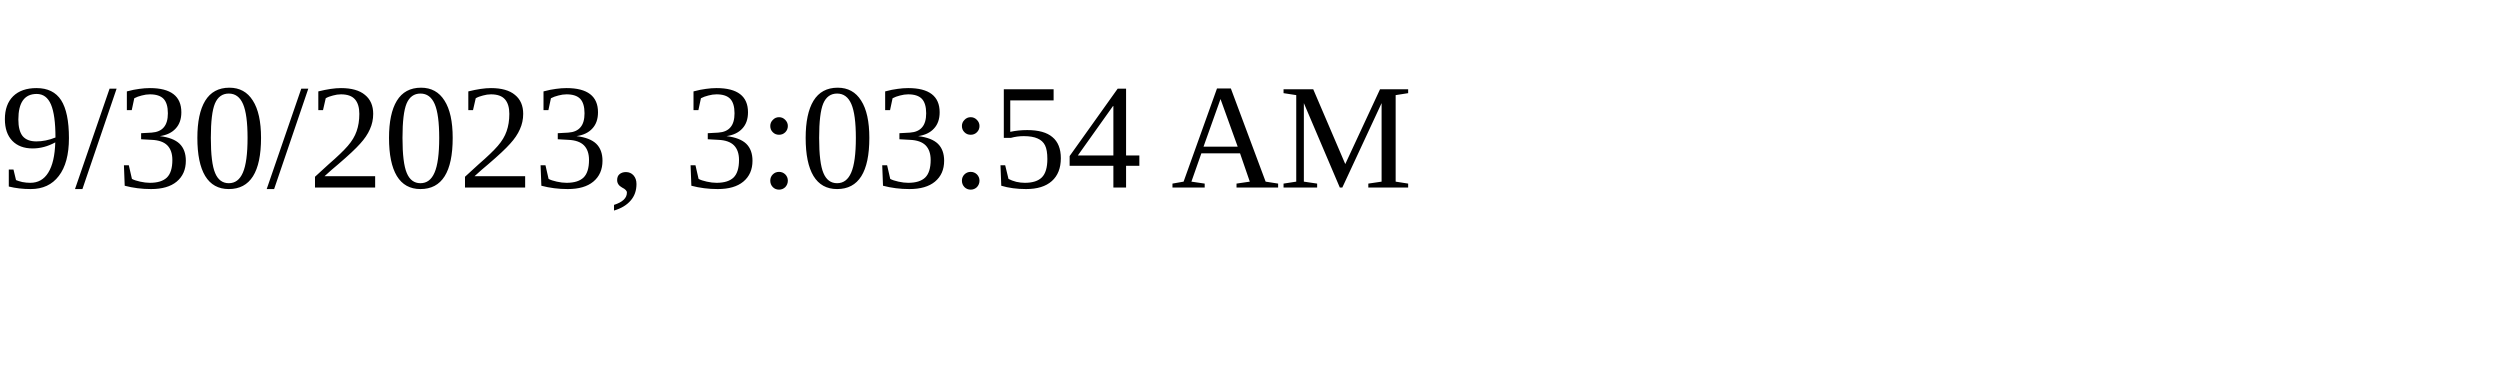
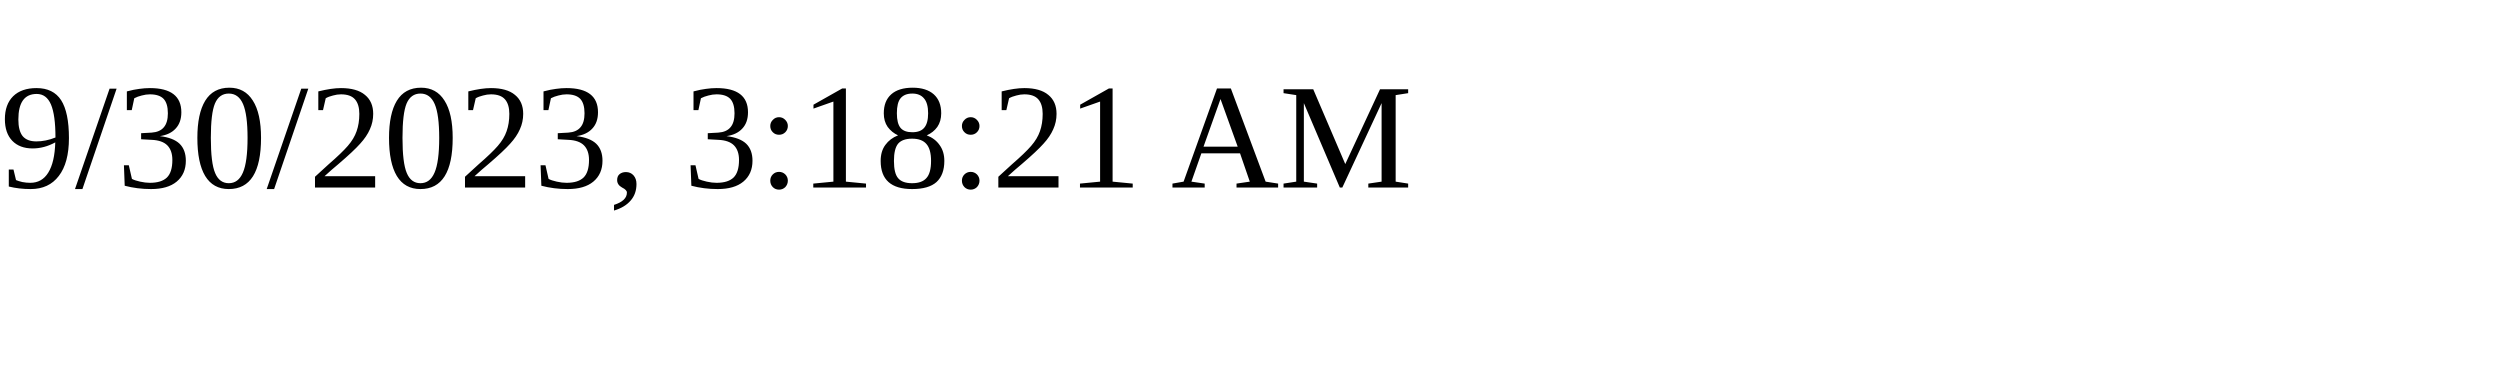
<svg xmlns="http://www.w3.org/2000/svg" height="30" width="200">
-   <text x="0" y="15">9/30/2023, 3:03:54 AM</text>
+   <text x="0" y="15">9/30/2023, 3:18:21 AM</text>
</svg>
